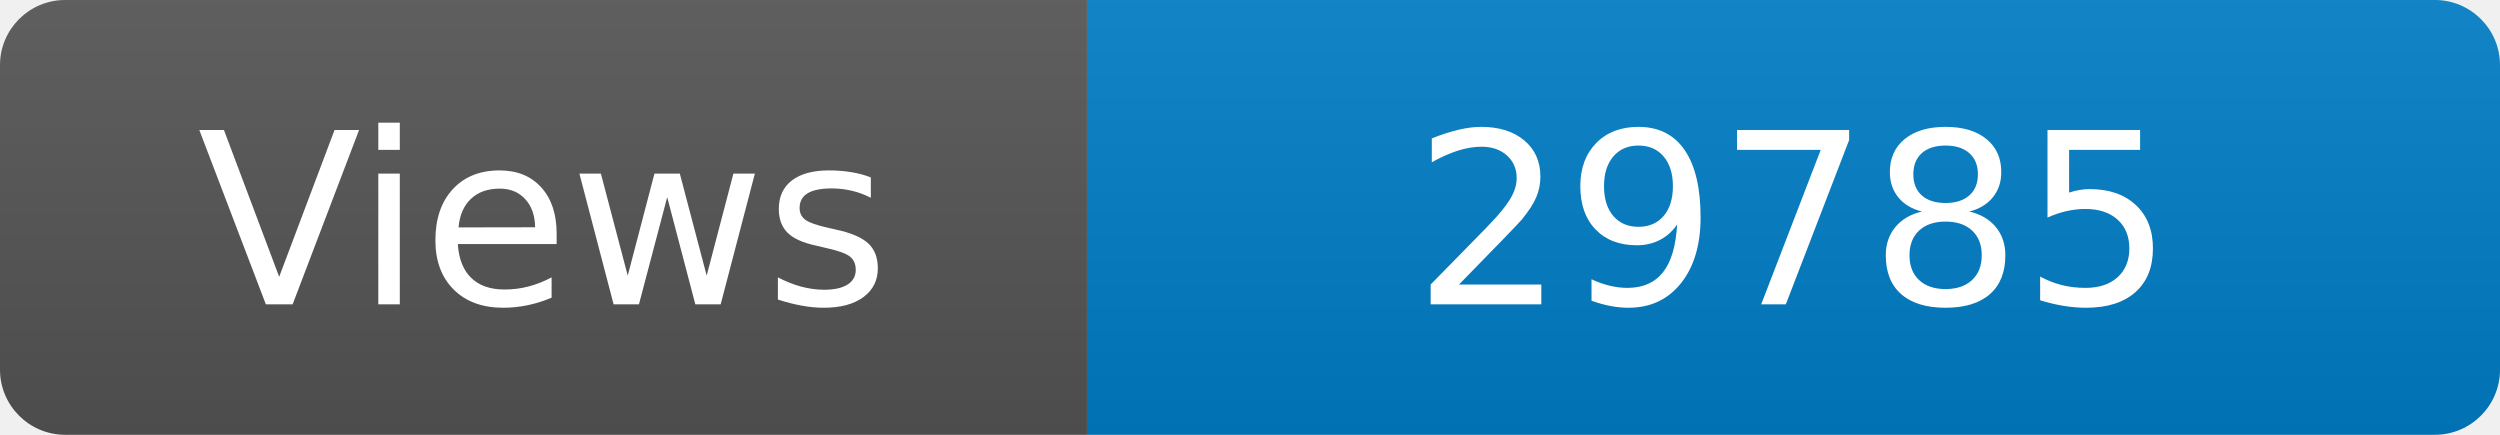
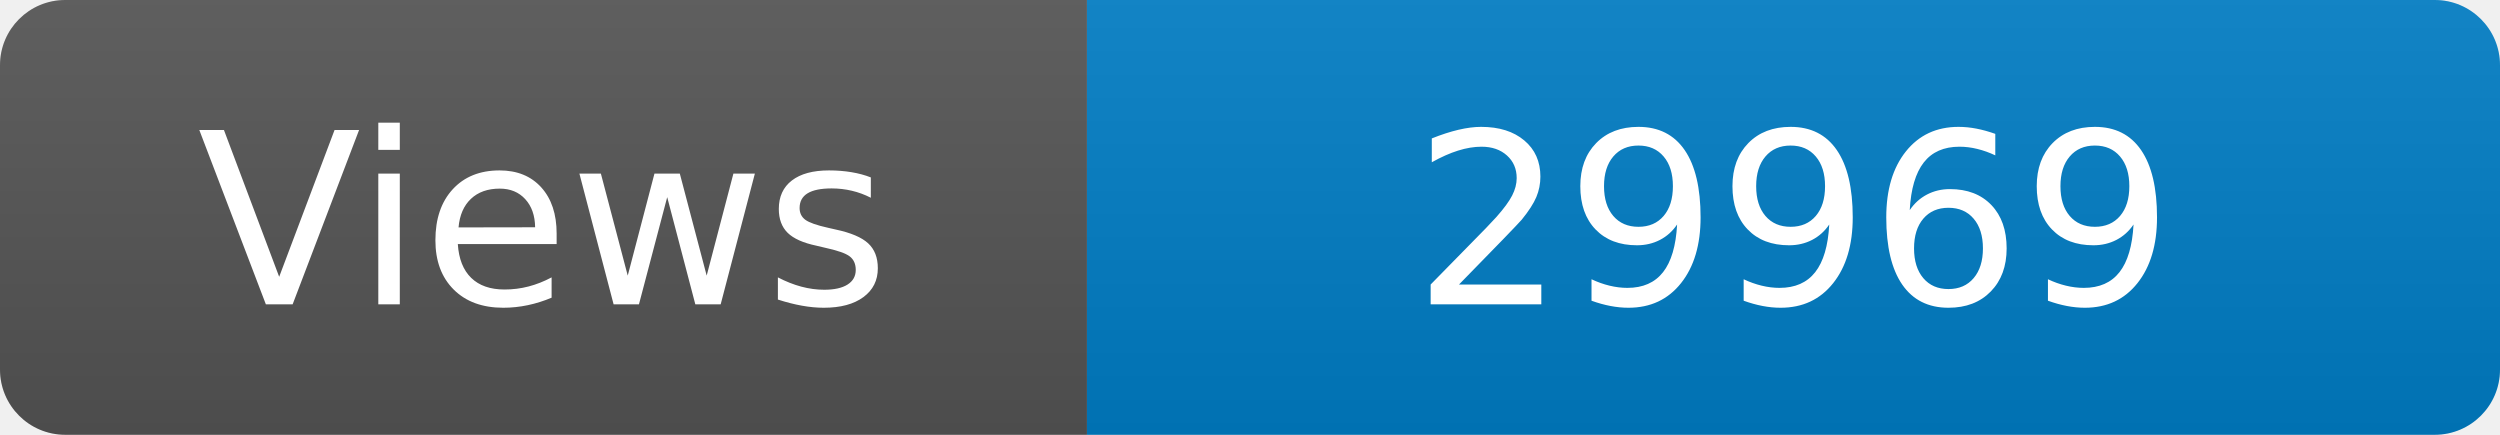
<svg xmlns="http://www.w3.org/2000/svg" width="115" height="20" role="img" aria-label="Maintained?: yes">
  <linearGradient id="s" x2="0" y2="100%">
    <stop offset="0" stop-color="#bbb" stop-opacity=".1" />
    <stop offset="1" stop-opacity=".1" />
  </linearGradient>
  <clipPath id="r">
    <rect width="115" height="20" rx="3" fill="#fff" />
  </clipPath>
  <g clip-path="url(#r)">
    <rect width="50" height="20" fill="#555" />
    <rect x="50" width="160" height="20" fill="#007ec6" />
    <rect width="115" height="20" fill="url(#s)" />
  </g>
  <g fill="#fff" text-anchor="middle" font-family="Verdana,Geneva,DejaVu Sans,sans-serif" font-size="110">
    <text x="250" y="140" transform="scale(.1)" fill="#fff">Views</text>
-     <text x="825" y="140" transform="scale(.1)" fill="#fff">29785</text>
+     <text x="825" y="140" transform="scale(.1)" fill="#fff">29969</text>
  </g>
</svg>
